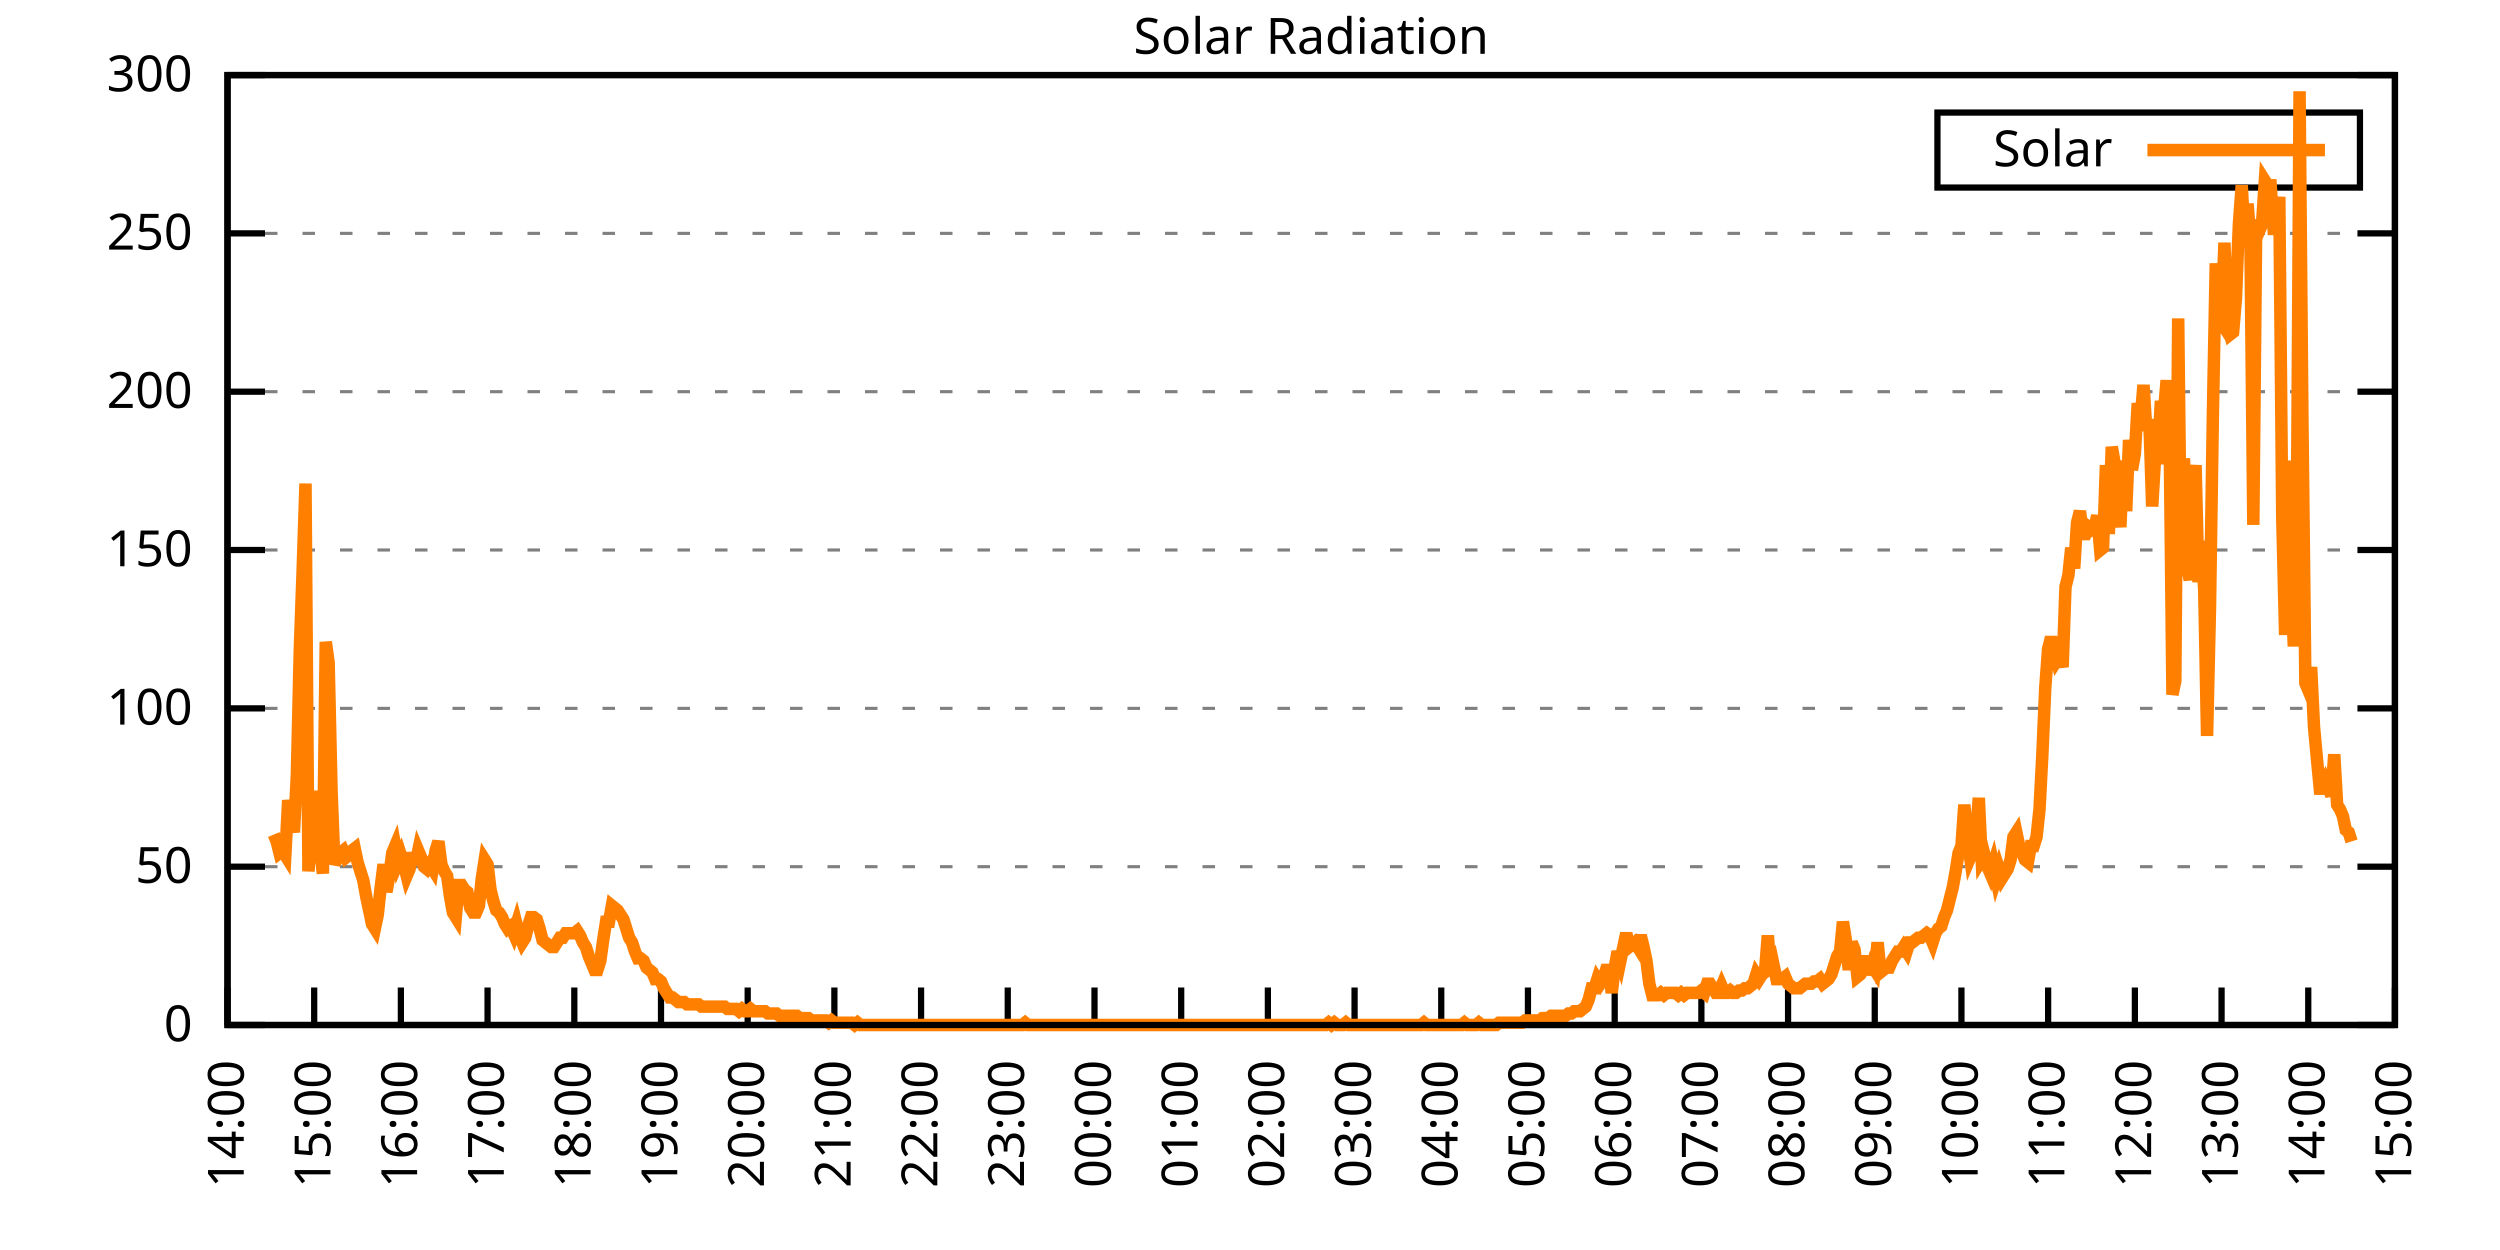
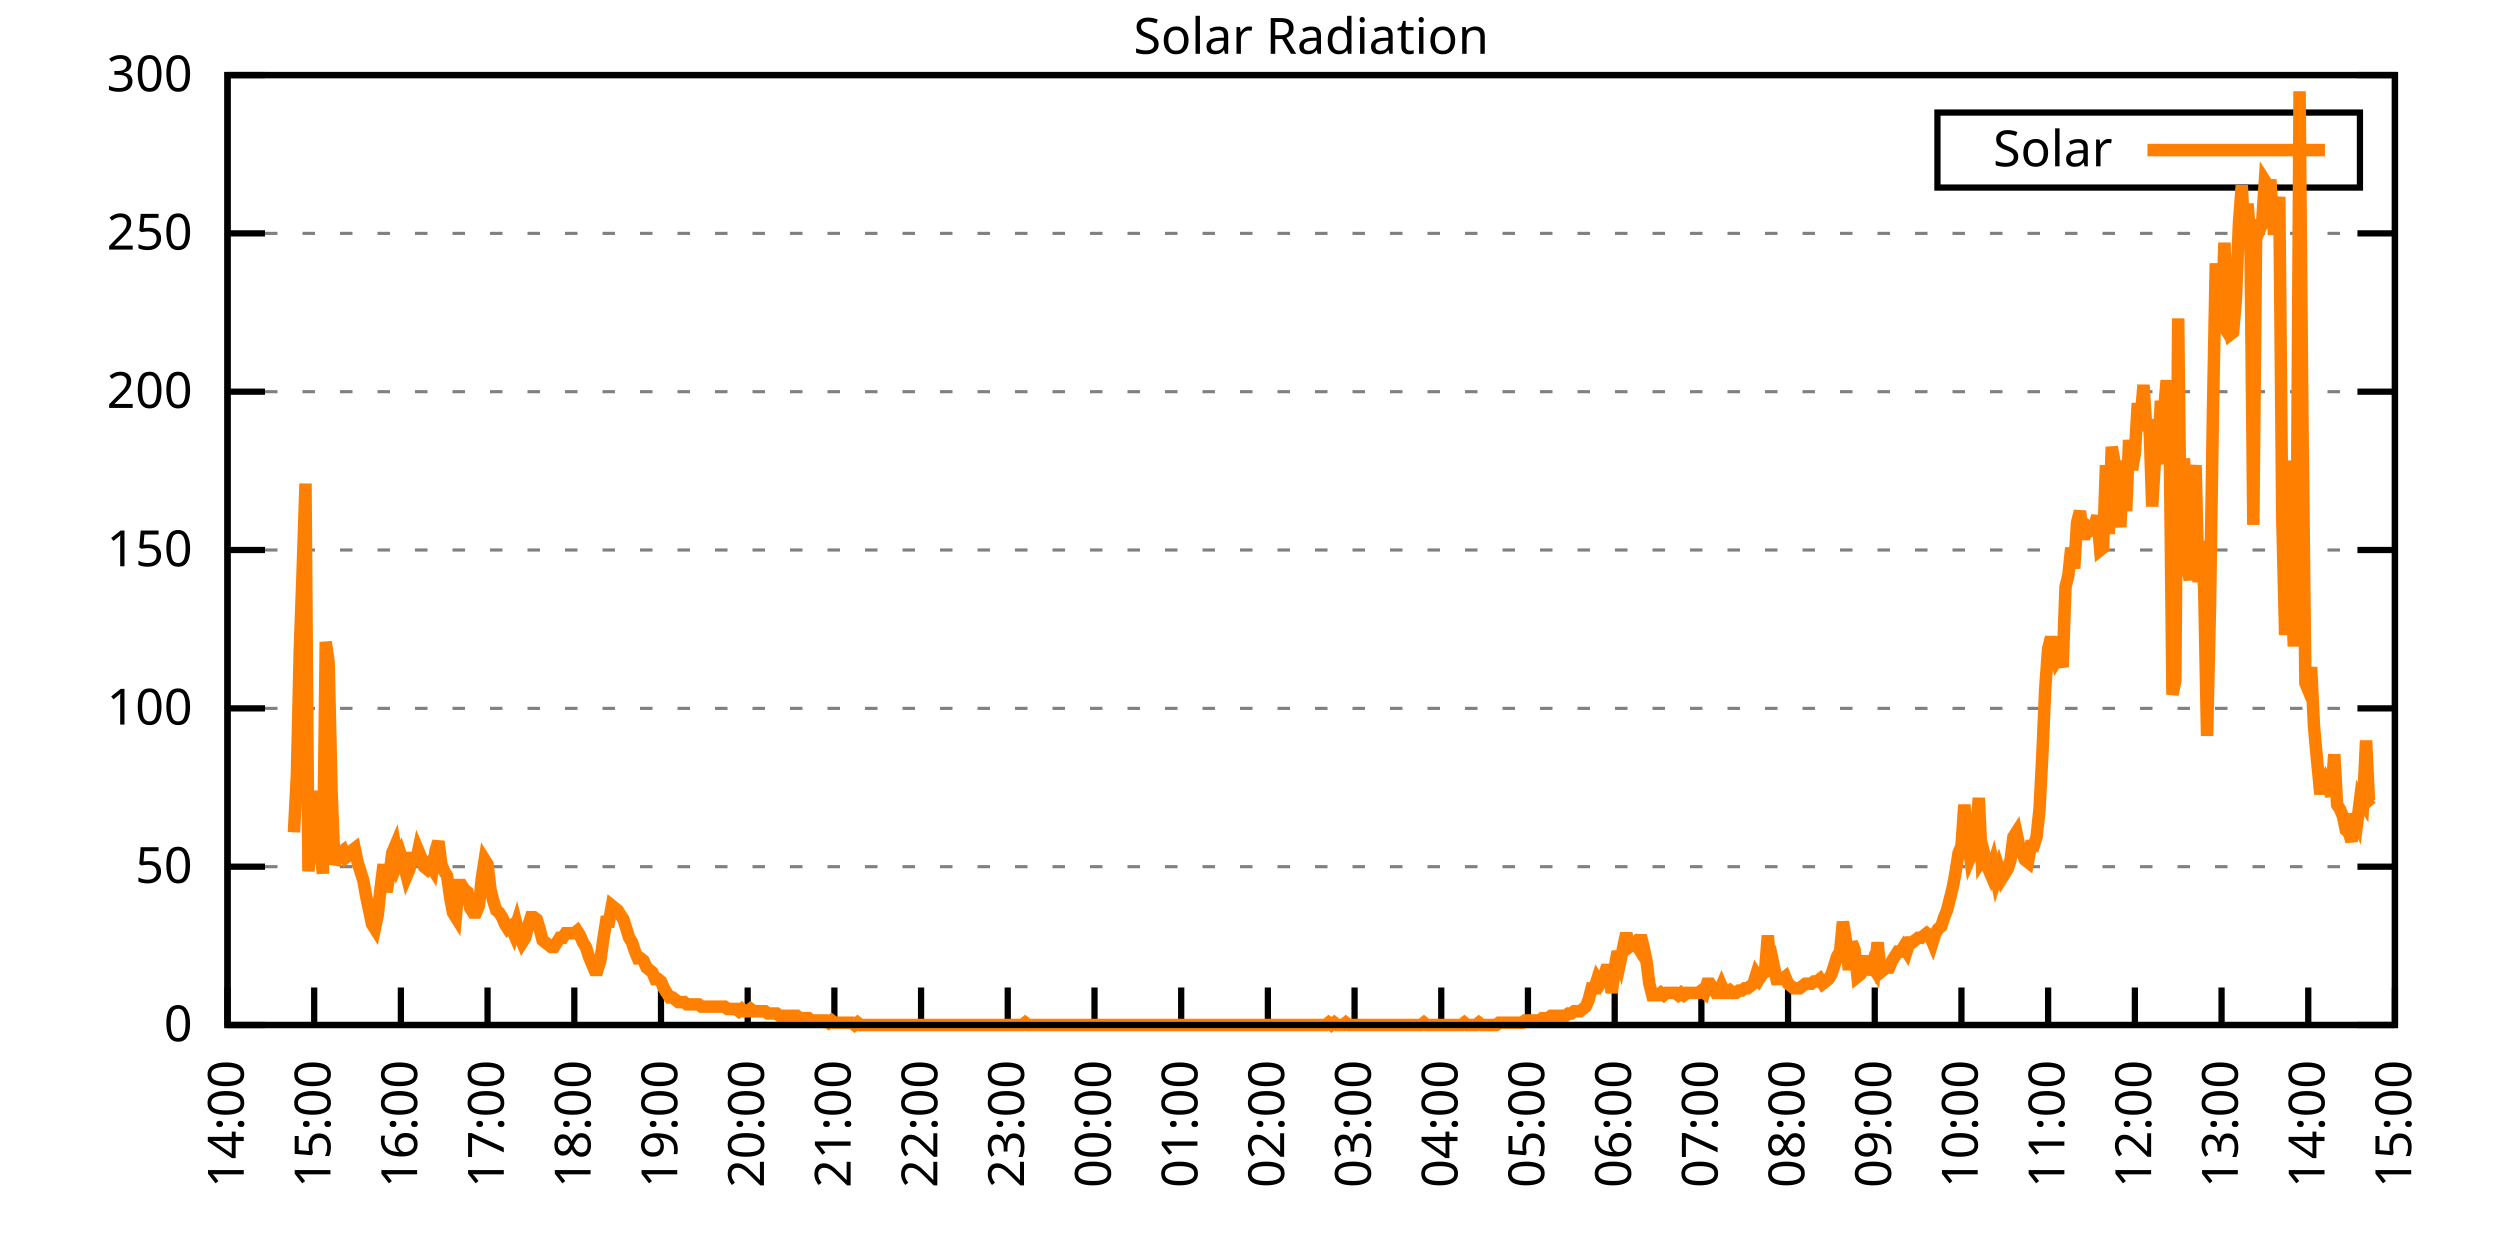
<svg xmlns="http://www.w3.org/2000/svg" xmlns:xlink="http://www.w3.org/1999/xlink" width="400" height="200" viewBox="0 0 400 200">
  <g id="gnuplot_canvas">
    <rect x="0" y="0" width="400" height="200" fill="none" />
    <defs>
      <circle id="gpDot" r="0.5" stroke-width="0.5" stroke="currentColor" />
      <path id="gpPt0" stroke-width="0.333" stroke="currentColor" d="M-1,0 h2 M0,-1 v2" />
      <path id="gpPt1" stroke-width="0.333" stroke="currentColor" d="M-1,-1 L1,1 M1,-1 L-1,1" />
      <path id="gpPt2" stroke-width="0.333" stroke="currentColor" d="M-1,0 L1,0 M0,-1 L0,1 M-1,-1 L1,1 M-1,1 L1,-1" />
      <rect id="gpPt3" stroke-width="0.333" stroke="currentColor" x="-1" y="-1" width="2" height="2" />
      <rect id="gpPt4" stroke-width="0.333" stroke="currentColor" fill="currentColor" x="-1" y="-1" width="2" height="2" />
      <circle id="gpPt5" stroke-width="0.333" stroke="currentColor" cx="0" cy="0" r="1" />
      <use xlink:href="#gpPt5" id="gpPt6" fill="currentColor" stroke="none" />
      <path id="gpPt7" stroke-width="0.333" stroke="currentColor" d="M0,-1.33 L-1.33,0.67 L1.33,0.67 z" />
      <use xlink:href="#gpPt7" id="gpPt8" fill="currentColor" stroke="none" />
      <use xlink:href="#gpPt7" id="gpPt9" stroke="currentColor" transform="rotate(180)" />
      <use xlink:href="#gpPt9" id="gpPt10" fill="currentColor" stroke="none" />
      <use xlink:href="#gpPt3" id="gpPt11" stroke="currentColor" transform="rotate(45)" />
      <use xlink:href="#gpPt11" id="gpPt12" fill="currentColor" stroke="none" />
      <path id="gpPt13" stroke-width="0.333" stroke="currentColor" d="M0,1.330 L1.265,0.411 L0.782,-1.067 L-0.782,-1.076 L-1.265,0.411 z" />
      <use xlink:href="#gpPt13" id="gpPt14" fill="currentColor" stroke="none" />
      <filter id="textbox" filterUnits="objectBoundingBox" x="0" y="0" height="1" width="1">
        <feFlood flood-color="white" flood-opacity="1" result="bgnd" />
        <feComposite in="SourceGraphic" in2="bgnd" operator="atop" />
      </filter>
      <filter id="greybox" filterUnits="objectBoundingBox" x="0" y="0" height="1" width="1">
        <feFlood flood-color="lightgrey" flood-opacity="1" result="grey" />
        <feComposite in="SourceGraphic" in2="grey" operator="atop" />
      </filter>
    </defs>
    <g fill="none" color="white" stroke="currentColor" stroke-width="1.00" stroke-linecap="butt" stroke-linejoin="miter">
</g>
    <g fill="none" color="black" stroke="currentColor" stroke-width="1.00" stroke-linecap="butt" stroke-linejoin="miter">
      <g stroke="none" shape-rendering="crispEdges">
        <polygon fill="rgb(255, 255, 255)" points="36.40,164.00 383.18,164.00 383.18,12.02 36.40,12.02 " />
      </g>
    </g>
    <g fill="none" color="black" stroke="currentColor" stroke-width="1.00" stroke-linecap="butt" stroke-linejoin="miter">
</g>
    <g fill="none" color="black" stroke="black" stroke-width="0.50" stroke-linecap="butt" stroke-linejoin="miter">
</g>
    <g fill="none" color="gray" stroke="currentColor" stroke-width="0.50" stroke-linecap="butt" stroke-linejoin="miter">
      <path stroke="gray" stroke-dasharray="2,4" class="gridline" d="M36.40,164.00 L383.19,164.00  " />
    </g>
    <g fill="none" color="gray" stroke="gray" stroke-width="1.00" stroke-linecap="butt" stroke-linejoin="miter">
</g>
    <g fill="none" color="black" stroke="currentColor" stroke-width="1.00" stroke-linecap="butt" stroke-linejoin="miter">
      <path stroke="black" d="M36.40,164.00 L42.40,164.00 M383.19,164.00 L377.19,164.00  " />
      <g transform="translate(30.80,166.60)" stroke="none" fill="black" font-family="Sans" font-size="8.00" text-anchor="end">
        <text>
          <tspan font-family="Sans"> 0</tspan>
        </text>
      </g>
    </g>
    <g fill="none" color="black" stroke="currentColor" stroke-width="1.00" stroke-linecap="butt" stroke-linejoin="miter">
</g>
    <g fill="none" color="black" stroke="black" stroke-width="0.50" stroke-linecap="butt" stroke-linejoin="miter">
</g>
    <g fill="none" color="gray" stroke="currentColor" stroke-width="0.50" stroke-linecap="butt" stroke-linejoin="miter">
      <path stroke="gray" stroke-dasharray="2,4" class="gridline" d="M36.40,138.67 L383.19,138.67  " />
    </g>
    <g fill="none" color="gray" stroke="gray" stroke-width="1.00" stroke-linecap="butt" stroke-linejoin="miter">
</g>
    <g fill="none" color="black" stroke="currentColor" stroke-width="1.00" stroke-linecap="butt" stroke-linejoin="miter">
      <path stroke="black" d="M36.40,138.67 L42.40,138.67 M383.19,138.67 L377.19,138.67  " />
      <g transform="translate(30.80,141.27)" stroke="none" fill="black" font-family="Sans" font-size="8.00" text-anchor="end">
        <text>
          <tspan font-family="Sans"> 50</tspan>
        </text>
      </g>
    </g>
    <g fill="none" color="black" stroke="currentColor" stroke-width="1.00" stroke-linecap="butt" stroke-linejoin="miter">
</g>
    <g fill="none" color="black" stroke="black" stroke-width="0.50" stroke-linecap="butt" stroke-linejoin="miter">
</g>
    <g fill="none" color="gray" stroke="currentColor" stroke-width="0.50" stroke-linecap="butt" stroke-linejoin="miter">
      <path stroke="gray" stroke-dasharray="2,4" class="gridline" d="M36.40,113.34 L383.19,113.34  " />
    </g>
    <g fill="none" color="gray" stroke="gray" stroke-width="1.00" stroke-linecap="butt" stroke-linejoin="miter">
</g>
    <g fill="none" color="black" stroke="currentColor" stroke-width="1.00" stroke-linecap="butt" stroke-linejoin="miter">
      <path stroke="black" d="M36.40,113.34 L42.40,113.34 M383.19,113.34 L377.19,113.34  " />
      <g transform="translate(30.80,115.94)" stroke="none" fill="black" font-family="Sans" font-size="8.00" text-anchor="end">
        <text>
          <tspan font-family="Sans"> 100</tspan>
        </text>
      </g>
    </g>
    <g fill="none" color="black" stroke="currentColor" stroke-width="1.00" stroke-linecap="butt" stroke-linejoin="miter">
</g>
    <g fill="none" color="black" stroke="black" stroke-width="0.50" stroke-linecap="butt" stroke-linejoin="miter">
</g>
    <g fill="none" color="gray" stroke="currentColor" stroke-width="0.50" stroke-linecap="butt" stroke-linejoin="miter">
      <path stroke="gray" stroke-dasharray="2,4" class="gridline" d="M36.40,88.00 L383.19,88.00  " />
    </g>
    <g fill="none" color="gray" stroke="gray" stroke-width="1.00" stroke-linecap="butt" stroke-linejoin="miter">
</g>
    <g fill="none" color="black" stroke="currentColor" stroke-width="1.00" stroke-linecap="butt" stroke-linejoin="miter">
      <path stroke="black" d="M36.40,88.00 L42.40,88.00 M383.19,88.00 L377.19,88.00  " />
      <g transform="translate(30.80,90.60)" stroke="none" fill="black" font-family="Sans" font-size="8.00" text-anchor="end">
        <text>
          <tspan font-family="Sans"> 150</tspan>
        </text>
      </g>
    </g>
    <g fill="none" color="black" stroke="currentColor" stroke-width="1.00" stroke-linecap="butt" stroke-linejoin="miter">
</g>
    <g fill="none" color="black" stroke="black" stroke-width="0.50" stroke-linecap="butt" stroke-linejoin="miter">
</g>
    <g fill="none" color="gray" stroke="currentColor" stroke-width="0.50" stroke-linecap="butt" stroke-linejoin="miter">
      <path stroke="gray" stroke-dasharray="2,4" class="gridline" d="M36.40,62.67 L383.19,62.67  " />
    </g>
    <g fill="none" color="gray" stroke="gray" stroke-width="1.00" stroke-linecap="butt" stroke-linejoin="miter">
</g>
    <g fill="none" color="black" stroke="currentColor" stroke-width="1.00" stroke-linecap="butt" stroke-linejoin="miter">
      <path stroke="black" d="M36.40,62.67 L42.40,62.67 M383.19,62.67 L377.19,62.67  " />
      <g transform="translate(30.80,65.27)" stroke="none" fill="black" font-family="Sans" font-size="8.00" text-anchor="end">
        <text>
          <tspan font-family="Sans"> 200</tspan>
        </text>
      </g>
    </g>
    <g fill="none" color="black" stroke="currentColor" stroke-width="1.00" stroke-linecap="butt" stroke-linejoin="miter">
</g>
    <g fill="none" color="black" stroke="black" stroke-width="0.50" stroke-linecap="butt" stroke-linejoin="miter">
</g>
    <g fill="none" color="gray" stroke="currentColor" stroke-width="0.50" stroke-linecap="butt" stroke-linejoin="miter">
      <path stroke="gray" stroke-dasharray="2,4" class="gridline" d="M36.40,37.34 L383.19,37.34  " />
    </g>
    <g fill="none" color="gray" stroke="gray" stroke-width="1.00" stroke-linecap="butt" stroke-linejoin="miter">
</g>
    <g fill="none" color="black" stroke="currentColor" stroke-width="1.00" stroke-linecap="butt" stroke-linejoin="miter">
      <path stroke="black" d="M36.40,37.34 L42.40,37.34 M383.19,37.34 L377.19,37.34  " />
      <g transform="translate(30.80,39.94)" stroke="none" fill="black" font-family="Sans" font-size="8.00" text-anchor="end">
        <text>
          <tspan font-family="Sans"> 250</tspan>
        </text>
      </g>
    </g>
    <g fill="none" color="black" stroke="currentColor" stroke-width="1.00" stroke-linecap="butt" stroke-linejoin="miter">
</g>
    <g fill="none" color="black" stroke="black" stroke-width="0.50" stroke-linecap="butt" stroke-linejoin="miter">
</g>
    <g fill="none" color="gray" stroke="currentColor" stroke-width="0.50" stroke-linecap="butt" stroke-linejoin="miter">
      <path stroke="gray" stroke-dasharray="2,4" class="gridline" d="M36.40,12.01 L383.19,12.01  " />
    </g>
    <g fill="none" color="gray" stroke="gray" stroke-width="1.00" stroke-linecap="butt" stroke-linejoin="miter">
</g>
    <g fill="none" color="black" stroke="currentColor" stroke-width="1.00" stroke-linecap="butt" stroke-linejoin="miter">
      <path stroke="black" d="M36.40,12.01 L42.40,12.01 M383.19,12.01 L377.19,12.01  " />
      <g transform="translate(30.80,14.61)" stroke="none" fill="black" font-family="Sans" font-size="8.00" text-anchor="end">
        <text>
          <tspan font-family="Sans"> 300</tspan>
        </text>
      </g>
    </g>
    <g fill="none" color="black" stroke="currentColor" stroke-width="1.00" stroke-linecap="butt" stroke-linejoin="miter">
      <path stroke="black" d="M36.40,164.00 L36.40,158.00  " />
      <g transform="translate(39.00,169.60) rotate(270.00)" stroke="none" fill="black" font-family="Sans" font-size="8.00" text-anchor="end">
        <text>
          <tspan font-family="Sans">14:00</tspan>
        </text>
      </g>
    </g>
    <g fill="none" color="black" stroke="currentColor" stroke-width="1.00" stroke-linecap="butt" stroke-linejoin="miter">
      <path stroke="black" d="M50.27,164.00 L50.27,158.00  " />
      <g transform="translate(52.87,169.60) rotate(270.00)" stroke="none" fill="black" font-family="Sans" font-size="8.00" text-anchor="end">
        <text>
          <tspan font-family="Sans">15:00</tspan>
        </text>
      </g>
    </g>
    <g fill="none" color="black" stroke="currentColor" stroke-width="1.00" stroke-linecap="butt" stroke-linejoin="miter">
      <path stroke="black" d="M64.14,164.00 L64.14,158.00  " />
      <g transform="translate(66.74,169.60) rotate(270.00)" stroke="none" fill="black" font-family="Sans" font-size="8.00" text-anchor="end">
        <text>
          <tspan font-family="Sans">16:00</tspan>
        </text>
      </g>
    </g>
    <g fill="none" color="black" stroke="currentColor" stroke-width="1.00" stroke-linecap="butt" stroke-linejoin="miter">
      <path stroke="black" d="M78.01,164.00 L78.01,158.00  " />
      <g transform="translate(80.61,169.60) rotate(270.00)" stroke="none" fill="black" font-family="Sans" font-size="8.00" text-anchor="end">
        <text>
          <tspan font-family="Sans">17:00</tspan>
        </text>
      </g>
    </g>
    <g fill="none" color="black" stroke="currentColor" stroke-width="1.00" stroke-linecap="butt" stroke-linejoin="miter">
      <path stroke="black" d="M91.89,164.00 L91.89,158.00  " />
      <g transform="translate(94.49,169.60) rotate(270.00)" stroke="none" fill="black" font-family="Sans" font-size="8.00" text-anchor="end">
        <text>
          <tspan font-family="Sans">18:00</tspan>
        </text>
      </g>
    </g>
    <g fill="none" color="black" stroke="currentColor" stroke-width="1.00" stroke-linecap="butt" stroke-linejoin="miter">
      <path stroke="black" d="M105.76,164.00 L105.76,158.00  " />
      <g transform="translate(108.36,169.60) rotate(270.00)" stroke="none" fill="black" font-family="Sans" font-size="8.00" text-anchor="end">
        <text>
          <tspan font-family="Sans">19:00</tspan>
        </text>
      </g>
    </g>
    <g fill="none" color="black" stroke="currentColor" stroke-width="1.00" stroke-linecap="butt" stroke-linejoin="miter">
      <path stroke="black" d="M119.63,164.00 L119.63,158.00  " />
      <g transform="translate(122.23,169.60) rotate(270.00)" stroke="none" fill="black" font-family="Sans" font-size="8.00" text-anchor="end">
        <text>
          <tspan font-family="Sans">20:00</tspan>
        </text>
      </g>
    </g>
    <g fill="none" color="black" stroke="currentColor" stroke-width="1.00" stroke-linecap="butt" stroke-linejoin="miter">
      <path stroke="black" d="M133.50,164.00 L133.50,158.00  " />
      <g transform="translate(136.10,169.60) rotate(270.00)" stroke="none" fill="black" font-family="Sans" font-size="8.00" text-anchor="end">
        <text>
          <tspan font-family="Sans">21:00</tspan>
        </text>
      </g>
    </g>
    <g fill="none" color="black" stroke="currentColor" stroke-width="1.00" stroke-linecap="butt" stroke-linejoin="miter">
      <path stroke="black" d="M147.37,164.00 L147.37,158.00  " />
      <g transform="translate(149.97,169.60) rotate(270.00)" stroke="none" fill="black" font-family="Sans" font-size="8.00" text-anchor="end">
        <text>
          <tspan font-family="Sans">22:00</tspan>
        </text>
      </g>
    </g>
    <g fill="none" color="black" stroke="currentColor" stroke-width="1.00" stroke-linecap="butt" stroke-linejoin="miter">
      <path stroke="black" d="M161.24,164.00 L161.24,158.00  " />
      <g transform="translate(163.84,169.60) rotate(270.00)" stroke="none" fill="black" font-family="Sans" font-size="8.00" text-anchor="end">
        <text>
          <tspan font-family="Sans">23:00</tspan>
        </text>
      </g>
    </g>
    <g fill="none" color="black" stroke="currentColor" stroke-width="1.00" stroke-linecap="butt" stroke-linejoin="miter">
      <path stroke="black" d="M175.12,164.00 L175.12,158.00  " />
      <g transform="translate(177.72,169.60) rotate(270.00)" stroke="none" fill="black" font-family="Sans" font-size="8.00" text-anchor="end">
        <text>
          <tspan font-family="Sans">00:00</tspan>
        </text>
      </g>
    </g>
    <g fill="none" color="black" stroke="currentColor" stroke-width="1.00" stroke-linecap="butt" stroke-linejoin="miter">
      <path stroke="black" d="M188.99,164.00 L188.99,158.00  " />
      <g transform="translate(191.59,169.60) rotate(270.00)" stroke="none" fill="black" font-family="Sans" font-size="8.00" text-anchor="end">
        <text>
          <tspan font-family="Sans">01:00</tspan>
        </text>
      </g>
    </g>
    <g fill="none" color="black" stroke="currentColor" stroke-width="1.00" stroke-linecap="butt" stroke-linejoin="miter">
      <path stroke="black" d="M202.86,164.00 L202.86,158.00  " />
      <g transform="translate(205.46,169.60) rotate(270.00)" stroke="none" fill="black" font-family="Sans" font-size="8.00" text-anchor="end">
        <text>
          <tspan font-family="Sans">02:00</tspan>
        </text>
      </g>
    </g>
    <g fill="none" color="black" stroke="currentColor" stroke-width="1.00" stroke-linecap="butt" stroke-linejoin="miter">
      <path stroke="black" d="M216.73,164.00 L216.73,158.00  " />
      <g transform="translate(219.33,169.60) rotate(270.00)" stroke="none" fill="black" font-family="Sans" font-size="8.00" text-anchor="end">
        <text>
          <tspan font-family="Sans">03:00</tspan>
        </text>
      </g>
    </g>
    <g fill="none" color="black" stroke="currentColor" stroke-width="1.00" stroke-linecap="butt" stroke-linejoin="miter">
      <path stroke="black" d="M230.60,164.00 L230.60,158.00  " />
      <g transform="translate(233.20,169.60) rotate(270.00)" stroke="none" fill="black" font-family="Sans" font-size="8.00" text-anchor="end">
        <text>
          <tspan font-family="Sans">04:00</tspan>
        </text>
      </g>
    </g>
    <g fill="none" color="black" stroke="currentColor" stroke-width="1.00" stroke-linecap="butt" stroke-linejoin="miter">
      <path stroke="black" d="M244.47,164.00 L244.47,158.00  " />
      <g transform="translate(247.07,169.60) rotate(270.00)" stroke="none" fill="black" font-family="Sans" font-size="8.00" text-anchor="end">
        <text>
          <tspan font-family="Sans">05:00</tspan>
        </text>
      </g>
    </g>
    <g fill="none" color="black" stroke="currentColor" stroke-width="1.00" stroke-linecap="butt" stroke-linejoin="miter">
      <path stroke="black" d="M258.35,164.00 L258.35,158.00  " />
      <g transform="translate(260.95,169.60) rotate(270.00)" stroke="none" fill="black" font-family="Sans" font-size="8.00" text-anchor="end">
        <text>
          <tspan font-family="Sans">06:00</tspan>
        </text>
      </g>
    </g>
    <g fill="none" color="black" stroke="currentColor" stroke-width="1.00" stroke-linecap="butt" stroke-linejoin="miter">
      <path stroke="black" d="M272.22,164.00 L272.22,158.00  " />
      <g transform="translate(274.82,169.60) rotate(270.00)" stroke="none" fill="black" font-family="Sans" font-size="8.00" text-anchor="end">
        <text>
          <tspan font-family="Sans">07:00</tspan>
        </text>
      </g>
    </g>
    <g fill="none" color="black" stroke="currentColor" stroke-width="1.00" stroke-linecap="butt" stroke-linejoin="miter">
      <path stroke="black" d="M286.09,164.00 L286.09,158.00  " />
      <g transform="translate(288.69,169.60) rotate(270.00)" stroke="none" fill="black" font-family="Sans" font-size="8.00" text-anchor="end">
        <text>
          <tspan font-family="Sans">08:00</tspan>
        </text>
      </g>
    </g>
    <g fill="none" color="black" stroke="currentColor" stroke-width="1.00" stroke-linecap="butt" stroke-linejoin="miter">
      <path stroke="black" d="M299.96,164.00 L299.96,158.00  " />
      <g transform="translate(302.56,169.60) rotate(270.00)" stroke="none" fill="black" font-family="Sans" font-size="8.00" text-anchor="end">
        <text>
          <tspan font-family="Sans">09:00</tspan>
        </text>
      </g>
    </g>
    <g fill="none" color="black" stroke="currentColor" stroke-width="1.00" stroke-linecap="butt" stroke-linejoin="miter">
      <path stroke="black" d="M313.83,164.00 L313.83,158.00  " />
      <g transform="translate(316.43,169.60) rotate(270.00)" stroke="none" fill="black" font-family="Sans" font-size="8.00" text-anchor="end">
        <text>
          <tspan font-family="Sans">10:00</tspan>
        </text>
      </g>
    </g>
    <g fill="none" color="black" stroke="currentColor" stroke-width="1.00" stroke-linecap="butt" stroke-linejoin="miter">
      <path stroke="black" d="M327.70,164.00 L327.70,158.00  " />
      <g transform="translate(330.30,169.60) rotate(270.00)" stroke="none" fill="black" font-family="Sans" font-size="8.00" text-anchor="end">
        <text>
          <tspan font-family="Sans">11:00</tspan>
        </text>
      </g>
    </g>
    <g fill="none" color="black" stroke="currentColor" stroke-width="1.00" stroke-linecap="butt" stroke-linejoin="miter">
      <path stroke="black" d="M341.58,164.00 L341.58,158.00  " />
      <g transform="translate(344.18,169.60) rotate(270.00)" stroke="none" fill="black" font-family="Sans" font-size="8.00" text-anchor="end">
        <text>
          <tspan font-family="Sans">12:00</tspan>
        </text>
      </g>
    </g>
    <g fill="none" color="black" stroke="currentColor" stroke-width="1.00" stroke-linecap="butt" stroke-linejoin="miter">
      <path stroke="black" d="M355.45,164.00 L355.45,158.00  " />
      <g transform="translate(358.05,169.60) rotate(270.00)" stroke="none" fill="black" font-family="Sans" font-size="8.00" text-anchor="end">
        <text>
          <tspan font-family="Sans">13:00</tspan>
        </text>
      </g>
    </g>
    <g fill="none" color="black" stroke="currentColor" stroke-width="1.00" stroke-linecap="butt" stroke-linejoin="miter">
      <path stroke="black" d="M369.32,164.00 L369.32,158.00  " />
      <g transform="translate(371.92,169.60) rotate(270.00)" stroke="none" fill="black" font-family="Sans" font-size="8.00" text-anchor="end">
        <text>
          <tspan font-family="Sans">14:00</tspan>
        </text>
      </g>
    </g>
    <g fill="none" color="black" stroke="currentColor" stroke-width="1.00" stroke-linecap="butt" stroke-linejoin="miter">
      <path stroke="black" d="M383.19,164.00 L383.19,158.00  " />
      <g transform="translate(385.79,169.60) rotate(270.00)" stroke="none" fill="black" font-family="Sans" font-size="8.00" text-anchor="end">
        <text>
          <tspan font-family="Sans">15:00</tspan>
        </text>
      </g>
    </g>
    <g fill="none" color="black" stroke="currentColor" stroke-width="1.00" stroke-linecap="butt" stroke-linejoin="miter">
</g>
    <g fill="none" color="black" stroke="currentColor" stroke-width="1.00" stroke-linecap="butt" stroke-linejoin="miter">
      <path stroke="black" d="M36.40,12.01 L36.40,164.00 L383.19,164.00 L383.19,12.01 L36.40,12.01 Z  " />
    </g>
    <g fill="none" color="black" stroke="currentColor" stroke-width="1.00" stroke-linecap="butt" stroke-linejoin="miter">
</g>
    <g fill="none" color="black" stroke="currentColor" stroke-width="1.00" stroke-linecap="butt" stroke-linejoin="miter">
      <path stroke="black" d="M309.99,30.01 L309.99,18.01 L377.59,18.01 L377.59,30.01 L309.99,30.01 Z  " />
    </g>
    <g id="Solar_Radiation_plot_1">
      <g fill="none" color="white" stroke="black" stroke-width="2.00" stroke-linecap="butt" stroke-linejoin="miter">
</g>
      <g fill="none" color="black" stroke="currentColor" stroke-width="2.00" stroke-linecap="butt" stroke-linejoin="miter">
        <g transform="translate(337.99,26.61)" stroke="none" fill="black" font-family="Sans" font-size="8.00" text-anchor="end">
          <text>
            <tspan font-family="Sans">Solar</tspan>
          </text>
        </g>
      </g>
      <g fill="none" color="black" stroke="currentColor" stroke-width="2.00" stroke-linecap="butt" stroke-linejoin="miter">
-         <path stroke="rgb(255, 127,   0)" d="M343.59,24.01 L371.99,24.01 M43.80,133.53 L44.26,134.63 L44.72,136.47 L45.19,136.10 L45.65,136.84 L46.11,128.03   L46.57,130.96 L47.03,133.17 L47.50,123.99 L47.96,104.17 L48.42,91.32 L48.88,77.37 L49.35,139.41 L49.81,133.90   L50.27,130.96 L50.73,126.56 L51.20,135.37 L51.66,139.77 L52.12,102.70 L52.58,106.00 L53.05,126.56 L53.51,138.30   L53.97,137.20 L54.43,136.47 L54.90,136.10 L55.36,137.20 L55.82,136.84 L56.28,136.10 L56.75,135.74 L57.21,137.94   L57.67,139.41 L58.13,140.87 L58.59,143.44 L59.06,145.65 L59.52,147.85 L59.98,148.58 L60.44,146.38 L60.91,141.98   L61.37,138.30 L61.83,142.71 L62.29,140.14 L62.76,136.47 L63.22,135.37 L63.68,137.94 L64.14,136.84 L64.61,138.30   L65.07,140.14 L65.53,139.04 L65.99,136.47 L66.46,138.30 L66.92,136.10 L67.38,137.20 L67.84,138.67 L68.30,139.04   L68.77,138.30 L69.23,139.04 L69.69,136.10 L70.15,134.63 L70.62,138.30 L71.08,139.41 L71.54,140.14 L72.00,143.44   L72.47,146.01 L72.93,146.75 L73.39,141.61 L73.85,141.61 L74.32,142.34 L74.78,142.71 L75.24,145.28 L75.70,146.01   L76.17,146.01 L76.63,144.91 L77.09,140.51 L77.55,137.57 L78.01,138.30 L78.48,142.34 L78.94,144.18 L79.40,145.65   L79.86,146.01 L80.33,146.75 L80.79,147.85 L81.25,148.58 L81.71,148.22 L82.18,149.32 L82.64,147.85 L83.10,149.68   L83.56,150.79 L84.03,150.05 L84.49,148.22 L84.95,146.75 L85.41,146.75 L85.88,147.11 L86.34,148.58 L86.80,150.42   L87.26,150.79 L87.72,151.15 L88.19,151.52 L88.65,151.52 L89.11,150.79 L89.57,150.05 L90.04,150.05 L90.50,149.32   L90.96,149.32 L91.42,149.32 L91.89,149.32 L92.35,148.95 L92.81,149.68 L93.27,150.79 L93.74,151.52 L94.20,152.99   L94.66,154.09 L95.12,155.19 L95.59,155.19 L96.05,153.72 L96.51,150.42 L96.97,147.48 L97.44,147.48 L97.90,144.91   L98.36,145.28 L98.82,145.65 L99.28,146.38 L99.75,147.11 L100.21,148.58 L100.67,150.05 L101.13,150.79 L101.60,152.25   L102.06,153.35 L102.52,153.35 L102.98,153.72 L103.45,154.82 L103.91,155.19 L104.37,155.56 L104.83,156.66 L105.30,156.66   L105.76,157.03 L106.22,158.13 L106.68,158.86 L107.15,159.60 L107.61,159.60 L108.07,159.96 L108.53,160.33 L108.99,160.33   L109.46,160.33 L109.92,160.70 L110.38,160.70 L110.84,160.70 L111.31,160.70 L111.77,160.70 L112.23,161.06 L112.69,161.06   L113.16,161.06 L113.62,161.06 L114.08,161.06 L114.54,161.06 L115.01,161.06 L115.47,161.06 L115.93,161.06 L116.39,161.43   L116.86,161.43 L117.32,161.43 L117.78,161.43 L118.24,161.80 L118.70,161.43 L119.17,161.80 L119.63,161.80 L120.09,161.43   L120.55,161.80 L121.02,161.80 L121.48,161.80 L121.94,161.80 L122.40,161.80 L122.87,162.16 L123.33,162.16 L123.79,162.16   L124.25,162.16 L124.72,162.53 L125.18,162.53 L125.64,162.53 L126.10,162.53 L126.57,162.53 L127.03,162.53 L127.49,162.53   L127.95,162.90 L128.41,162.90 L128.88,162.90 L129.34,162.90 L129.80,163.27 L130.26,163.27 L130.73,163.27 L131.19,163.27   L131.65,163.27 L132.11,163.27 L132.58,163.63 L133.04,163.27 L133.50,163.63 L133.96,163.63 L134.43,163.63 L134.89,163.63   L135.35,163.63 L135.81,163.63 L136.28,163.63 L136.74,164.00 L137.20,163.63 L137.66,164.00 L138.13,164.00 L138.59,164.00   L139.05,164.00 L139.51,164.00 L139.97,164.00 L140.44,164.00 L140.90,164.00 L141.36,164.00 L141.82,164.00 L156.39,164.00   L157.08,164.00 L157.55,164.00 L158.01,164.00 L158.47,164.00 L158.93,164.00 L159.39,164.00 L159.86,164.00 L160.32,164.00   L160.78,164.00 L161.24,164.00 L161.71,164.00 L162.17,164.00 L162.63,164.00 L163.09,164.00 L163.56,164.00 L164.02,163.63   L164.48,164.00 L164.94,164.00 L165.41,164.00 L165.87,164.00 L166.33,164.00 L166.79,164.00 L167.26,164.00 L167.72,164.00   L168.18,164.00 L168.64,164.00 L169.10,164.00 L169.57,164.00 L170.03,164.00 L170.49,164.00 L170.95,164.00 L171.42,164.00   L171.88,164.00 L172.34,164.00 L172.80,164.00 L173.27,164.00 L173.73,164.00 L174.19,164.00 L174.65,164.00 L175.12,164.00   L175.58,164.00 L176.04,164.00 L176.50,164.00 L176.97,164.00 L177.43,164.00 L177.89,164.00 L178.35,164.00 L178.82,164.00   L179.28,164.00 L179.74,164.00 L180.20,164.00 L180.66,164.00 L181.13,164.00 L181.59,164.00 L182.05,164.00 L182.51,164.00   L182.98,164.00 L183.44,164.00 L183.90,164.00 L184.36,164.00 L184.83,164.00 L185.29,164.00 L185.75,164.00 L186.21,164.00   L186.68,164.00 L187.14,164.00 L187.60,164.00 L188.06,164.00 L188.53,164.00 L188.99,164.00 L189.45,164.00 L189.91,164.00   L190.37,164.00 L190.84,164.00 L191.30,164.00 L191.76,164.00 L192.22,164.00 L192.69,164.00 L193.15,164.00 L193.61,164.00   L194.07,164.00 L194.54,164.00 L195.00,164.00 L195.46,164.00 L195.92,164.00 L196.39,164.00 L196.85,164.00 L197.31,164.00   L197.77,164.00 L198.24,164.00 L198.70,164.00 L199.16,164.00 L199.62,164.00 L200.08,164.00 L200.55,164.00 L201.01,164.00   L201.47,164.00 L201.93,164.00 L202.40,164.00 L202.86,164.00 L203.32,164.00 L203.78,164.00 L204.25,164.00 L204.71,164.00   L205.17,164.00 L205.63,164.00 L206.10,164.00 L206.56,164.00 L207.02,164.00 L207.48,164.00 L207.95,164.00 L208.41,164.00   L208.87,164.00 L209.33,164.00 L209.80,164.00 L210.26,164.00 L210.72,164.00 L211.18,164.00 L211.64,164.00 L212.11,164.00   L212.57,163.63 L213.03,164.00 L213.49,163.63 L213.96,164.00 L214.42,164.00 L214.88,164.00 L215.34,163.63 L215.81,164.00   L216.27,164.00 L216.73,164.00 L217.19,164.00 L217.66,164.00 L218.12,164.00 L218.58,164.00 L219.04,164.00 L219.51,164.00   L219.97,164.00 L220.43,164.00 L220.89,164.00 L221.35,164.00 L221.82,164.00 L222.28,164.00 L222.74,164.00 L223.20,164.00   L223.67,164.00 L224.13,164.00 L224.59,164.00 L225.05,164.00 L225.52,164.00 L225.98,164.00 L226.44,164.00 L226.90,164.00   L227.37,164.00 L227.83,163.63 L228.29,164.00 L228.75,164.00 L229.22,164.00 L229.68,164.00 L230.14,164.00 L230.60,164.00   L231.06,164.00 L231.53,164.00 L231.99,164.00 L232.45,164.00 L232.91,164.00 L233.38,164.00 L233.84,164.00 L234.30,163.63   L234.76,164.00 L235.23,164.00 L235.69,164.00 L236.15,164.00 L236.61,163.63 L237.08,164.00 L237.54,164.00 L238.00,164.00   L238.46,164.00 L238.93,164.00 L239.39,164.00 L239.85,163.63 L240.31,163.63 L240.77,163.63 L241.24,163.63 L241.70,163.63   L242.16,163.63 L242.62,163.63 L243.09,163.63 L243.55,163.63 L244.01,163.27 L244.47,163.27 L244.94,163.27 L245.40,163.27   L245.86,163.27 L246.32,163.27 L246.79,162.90 L247.25,162.90 L247.71,162.90 L248.17,162.53 L248.64,162.53 L249.10,162.53   L249.56,162.53 L250.02,162.53 L250.49,162.53 L250.95,162.16 L251.41,162.16 L251.87,161.80 L252.33,161.80 L252.80,161.80   L253.26,161.43 L253.72,161.06 L254.18,159.96 L254.65,158.13 L255.11,158.13 L255.57,156.66 L256.03,157.39 L256.50,156.66   L256.96,155.19 L257.42,155.19 L257.88,158.86 L258.35,154.82 L258.81,152.25 L259.27,153.72 L259.73,151.52 L260.20,149.32   L260.66,151.52 L261.12,151.15 L261.58,150.79 L262.04,151.52 L262.51,149.68 L262.97,151.52 L263.43,153.72 L263.89,157.39   L264.36,159.23 L264.82,159.23 L265.28,159.23 L265.74,158.86 L266.21,159.23 L266.67,158.86 L267.13,158.86 L267.59,158.86   L268.06,158.86 L268.52,159.23 L268.98,158.86 L269.44,159.23 L269.91,158.86 L270.37,158.86 L270.83,158.86 L271.29,158.86   L271.75,158.86 L272.22,158.49 L272.68,158.86 L273.14,157.39 L273.60,157.39 L274.07,158.13 L274.53,158.86 L274.99,158.86   L275.45,157.76 L275.92,158.86 L276.38,158.86 L276.84,158.49 L277.30,158.86 L277.77,158.86 L278.23,158.49 L278.69,158.49   L279.15,158.13 L279.62,158.13 L280.08,157.76 L280.54,157.39 L281.00,155.92 L281.46,156.66 L281.93,155.92 L282.39,155.56   L282.85,149.68 L283.31,155.56 L283.78,154.46 L284.24,156.66 L284.70,156.66 L285.16,156.66 L285.63,156.29 L286.09,157.39   L286.55,157.76 L287.01,158.13 L287.48,158.13 L287.94,158.13 L288.40,157.76 L288.86,157.39 L289.33,157.39 L289.79,157.39   L290.25,157.03 L290.71,157.03 L291.18,156.66 L291.64,157.39 L292.10,157.03 L292.56,156.66 L293.02,155.92 L293.49,154.46   L293.95,152.99 L294.41,152.25 L294.87,147.48 L295.34,150.42 L295.80,155.19 L296.26,150.79 L296.72,151.89 L297.19,156.29   L297.65,155.92 L298.11,155.19 L298.57,152.99 L299.04,155.92 L299.50,154.46 L299.96,155.19 L300.42,150.79 L300.89,155.56   L301.35,155.19 L301.81,154.82 L302.27,154.82 L302.73,153.72 L303.20,152.99 L303.66,152.25 L304.12,152.25 L304.58,151.52   L305.05,152.25 L305.51,150.79 L305.97,150.79 L306.43,150.42 L306.90,150.05 L307.36,150.05 L307.82,149.68 L308.28,149.32   L308.75,149.68 L309.21,150.79 L309.67,149.32 L310.13,148.58 L310.60,148.22 L311.06,146.75 L311.52,145.65 L311.98,143.81   L312.44,141.98 L312.91,139.41 L313.37,136.47 L313.83,135.37 L314.29,128.76 L314.76,133.90 L315.22,137.20 L315.68,136.10   L316.14,133.90 L316.61,127.66 L317.07,137.57 L317.53,136.84 L317.99,138.67 L318.46,139.77 L318.92,138.30 L319.38,140.51   L319.84,139.04 L320.31,140.51 L320.77,139.77 L321.23,139.04 L321.69,137.57 L322.15,133.90 L322.62,133.17 L323.08,135.37   L323.54,136.47 L324.00,137.57 L324.47,137.94 L324.93,135.37 L325.39,135.37 L325.85,133.90 L326.32,129.49 L326.78,120.69   L327.24,110.04 L327.70,103.80 L328.17,101.96 L328.63,103.80 L329.09,105.64 L329.55,104.90 L330.02,106.74 L330.48,93.89   L330.94,92.05 L331.40,87.65 L331.87,90.95 L332.33,83.61 L332.79,81.78 L333.25,85.45 L333.71,85.45 L334.18,84.34   L334.64,84.71 L335.10,84.34 L335.56,82.51 L336.03,88.02 L336.49,87.65 L336.95,74.43 L337.41,85.45 L337.88,71.50   L338.34,74.07 L338.80,80.31 L339.26,84.34 L339.73,73.70 L340.19,81.78 L340.65,70.40 L341.11,75.17 L341.58,72.60   L342.04,64.52 L342.50,67.09 L342.96,61.59 L343.42,68.93 L343.89,67.09 L344.35,81.04 L344.81,73.33 L345.27,73.33   L345.74,64.16 L346.20,66.36 L346.66,60.85 L347.12,67.46 L347.59,111.14 L348.05,108.94 L348.51,50.94 L348.97,92.05   L349.44,73.33 L349.90,90.59 L350.36,92.79 L350.82,78.84 L351.29,74.43 L351.75,93.15 L352.21,86.55 L352.67,94.26   L353.13,117.75 L353.60,97.19 L354.06,66.36 L354.52,42.13 L354.98,50.94 L355.45,51.68 L355.91,38.83 L356.37,51.68   L356.83,53.51 L357.30,53.14 L357.76,47.64 L358.22,35.89 L358.68,29.65 L359.15,38.83 L359.61,32.59 L360.07,38.46   L360.53,83.98 L361.00,35.16 L361.46,36.99 L361.92,35.89 L362.38,28.92 L362.84,29.65 L363.31,29.65 L363.77,36.63   L364.23,36.63 L364.69,31.49 L365.16,82.88 L365.62,101.60 L366.08,73.70 L366.54,91.32 L367.01,103.43 L367.47,88.02   L367.93,14.60 L368.39,67.46 L368.86,109.31 L369.32,110.41 L369.78,106.74 L370.24,116.28 L370.71,121.42 L371.17,126.19   L371.63,126.19 L372.09,125.09 L372.56,126.19 L373.02,127.29 L373.48,120.69 L373.94,128.76 L374.40,129.49 L374.87,130.60   L375.33,132.80 L375.79,133.17 L376.25,134.63  " />
+         <path stroke="rgb(255, 127,   0)" d="M343.59,24.01 L371.99,24.01 M47.03,133.17 L47.50,123.99 L47.96,104.17 L48.42,91.32 L48.88,77.37 L49.35,139.41   L49.81,133.90 L50.27,130.96 L50.73,126.56 L51.20,135.37 L51.66,139.77 L52.12,102.70 L52.58,106.00 L53.05,126.56   L53.51,138.30 L53.97,137.20 L54.43,136.47 L54.90,136.10 L55.36,137.20 L55.82,136.84 L56.28,136.10 L56.75,135.74   L57.21,137.94 L57.67,139.41 L58.13,140.87 L58.59,143.44 L59.06,145.65 L59.52,147.85 L59.98,148.58 L60.44,146.38   L60.91,141.98 L61.37,138.30 L61.83,142.71 L62.29,140.14 L62.76,136.47 L63.22,135.37 L63.68,137.94 L64.14,136.84   L64.61,138.30 L65.07,140.14 L65.53,139.04 L65.99,136.47 L66.46,138.30 L66.92,136.10 L67.38,137.20 L67.84,138.67   L68.30,139.04 L68.77,138.30 L69.23,139.04 L69.69,136.10 L70.15,134.63 L70.62,138.30 L71.08,139.41 L71.54,140.14   L72.00,143.44 L72.47,146.01 L72.93,146.75 L73.39,141.61 L73.85,141.61 L74.32,142.34 L74.78,142.71 L75.24,145.28   L75.70,146.01 L76.17,146.01 L76.63,144.91 L77.09,140.51 L77.55,137.57 L78.01,138.30 L78.48,142.34 L78.94,144.18   L79.40,145.65 L79.86,146.01 L80.33,146.75 L80.79,147.85 L81.25,148.58 L81.71,148.22 L82.18,149.32 L82.64,147.85   L83.10,149.68 L83.56,150.79 L84.03,150.05 L84.49,148.22 L84.95,146.75 L85.41,146.75 L85.88,147.11 L86.34,148.58   L86.80,150.42 L87.26,150.79 L87.72,151.15 L88.19,151.52 L88.65,151.52 L89.11,150.79 L89.57,150.05 L90.04,150.05   L90.50,149.32 L90.96,149.32 L91.42,149.32 L91.89,149.32 L92.35,148.95 L92.81,149.68 L93.27,150.79 L93.74,151.52   L94.20,152.99 L94.66,154.09 L95.12,155.19 L95.59,155.19 L96.05,153.72 L96.51,150.42 L96.97,147.48 L97.44,147.48   L97.90,144.91 L98.36,145.28 L98.82,145.65 L99.28,146.38 L99.75,147.11 L100.21,148.58 L100.67,150.05 L101.13,150.79   L101.60,152.25 L102.06,153.35 L102.52,153.35 L102.98,153.72 L103.45,154.82 L103.91,155.19 L104.37,155.56 L104.83,156.66   L105.30,156.66 L105.76,157.03 L106.22,158.13 L106.68,158.86 L107.15,159.60 L107.61,159.60 L108.07,159.96 L108.53,160.33   L108.99,160.33 L109.46,160.33 L109.92,160.70 L110.38,160.70 L110.84,160.70 L111.31,160.70 L111.77,160.70 L112.23,161.06   L112.69,161.06 L113.16,161.06 L113.62,161.06 L114.08,161.06 L114.54,161.06 L115.01,161.06 L115.47,161.06 L115.93,161.06   L116.39,161.43 L116.86,161.43 L117.32,161.43 L117.78,161.43 L118.24,161.80 L118.70,161.43 L119.17,161.80 L119.63,161.80   L120.09,161.43 L120.55,161.80 L121.02,161.80 L121.48,161.80 L121.94,161.80 L122.40,161.80 L122.87,162.16 L123.33,162.16   L123.79,162.16 L124.25,162.16 L124.72,162.53 L125.18,162.53 L125.64,162.53 L126.10,162.53 L126.57,162.53 L127.03,162.53   L127.49,162.53 L127.95,162.90 L128.41,162.90 L128.88,162.90 L129.34,162.90 L129.80,163.27 L130.26,163.27 L130.73,163.27   L131.19,163.27 L131.65,163.27 L132.11,163.27 L132.58,163.63 L133.04,163.27 L133.50,163.63 L133.96,163.63 L134.43,163.63   L134.89,163.63 L135.35,163.63 L135.81,163.63 L136.28,163.63 L136.74,164.00 L137.20,163.63 L137.66,164.00 L138.13,164.00   L138.59,164.00 L139.05,164.00 L139.51,164.00 L139.97,164.00 L140.44,164.00 L140.90,164.00 L141.36,164.00 L141.82,164.00   L156.39,164.00 L157.08,164.00 L157.55,164.00 L158.01,164.00 L158.47,164.00 L158.93,164.00 L159.39,164.00 L159.86,164.00   L160.32,164.00 L160.78,164.00 L161.24,164.00 L161.71,164.00 L162.17,164.00 L162.63,164.00 L163.09,164.00 L163.56,164.00   L164.02,163.63 L164.48,164.00 L164.94,164.00 L165.41,164.00 L165.87,164.00 L166.33,164.00 L166.79,164.00 L167.26,164.00   L167.72,164.00 L168.18,164.00 L168.64,164.00 L169.10,164.00 L169.57,164.00 L170.03,164.00 L170.49,164.00 L170.95,164.00   L171.42,164.00 L171.88,164.00 L172.34,164.00 L172.80,164.00 L173.27,164.00 L173.73,164.00 L174.19,164.00 L174.65,164.00   L175.12,164.00 L175.58,164.00 L176.04,164.00 L176.50,164.00 L176.97,164.00 L177.43,164.00 L177.89,164.00 L178.35,164.00   L178.82,164.00 L179.28,164.00 L179.74,164.00 L180.20,164.00 L180.66,164.00 L181.13,164.00 L181.59,164.00 L182.05,164.00   L182.51,164.00 L182.98,164.00 L183.44,164.00 L183.90,164.00 L184.36,164.00 L184.83,164.00 L185.29,164.00 L185.75,164.00   L186.21,164.00 L186.68,164.00 L187.14,164.00 L187.60,164.00 L188.06,164.00 L188.53,164.00 L188.99,164.00 L189.45,164.00   L189.91,164.00 L190.37,164.00 L190.84,164.00 L191.30,164.00 L191.76,164.00 L192.22,164.00 L192.69,164.00 L193.15,164.00   L193.61,164.00 L194.07,164.00 L194.54,164.00 L195.00,164.00 L195.46,164.00 L195.92,164.00 L196.39,164.00 L196.85,164.00   L197.31,164.00 L197.77,164.00 L198.24,164.00 L198.70,164.00 L199.16,164.00 L199.62,164.00 L200.08,164.00 L200.55,164.00   L201.01,164.00 L201.47,164.00 L201.93,164.00 L202.40,164.00 L202.86,164.00 L203.32,164.00 L203.78,164.00 L204.25,164.00   L204.71,164.00 L205.17,164.00 L205.63,164.00 L206.10,164.00 L206.56,164.00 L207.02,164.00 L207.48,164.00 L207.95,164.00   L208.41,164.00 L208.87,164.00 L209.33,164.00 L209.80,164.00 L210.26,164.00 L210.72,164.00 L211.18,164.00 L211.64,164.00   L212.11,164.00 L212.57,163.63 L213.03,164.00 L213.49,163.63 L213.96,164.00 L214.42,164.00 L214.88,164.00 L215.34,163.63   L215.81,164.00 L216.27,164.00 L216.73,164.00 L217.19,164.00 L217.66,164.00 L218.12,164.00 L218.58,164.00 L219.04,164.00   L219.51,164.00 L219.97,164.00 L220.43,164.00 L220.89,164.00 L221.35,164.00 L221.82,164.00 L222.28,164.00 L222.74,164.00   L223.20,164.00 L223.67,164.00 L224.13,164.00 L224.59,164.00 L225.05,164.00 L225.52,164.00 L225.98,164.00 L226.44,164.00   L226.90,164.00 L227.37,164.00 L227.83,163.63 L228.29,164.00 L228.75,164.00 L229.22,164.00 L229.68,164.00 L230.14,164.00   L230.60,164.00 L231.06,164.00 L231.53,164.00 L231.99,164.00 L232.45,164.00 L232.91,164.00 L233.38,164.00 L233.84,164.00   L234.30,163.63 L234.76,164.00 L235.23,164.00 L235.69,164.00 L236.15,164.00 L236.61,163.63 L237.08,164.00 L237.54,164.00   L238.00,164.00 L238.46,164.00 L238.93,164.00 L239.39,164.00 L239.85,163.63 L240.31,163.63 L240.77,163.63 L241.24,163.63   L241.70,163.63 L242.16,163.63 L242.62,163.63 L243.09,163.63 L243.55,163.63 L244.01,163.27 L244.47,163.27 L244.94,163.27   L245.40,163.27 L245.86,163.27 L246.32,163.27 L246.79,162.90 L247.25,162.90 L247.71,162.90 L248.17,162.53 L248.64,162.53   L249.10,162.53 L249.56,162.53 L250.02,162.53 L250.49,162.53 L250.95,162.16 L251.41,162.16 L251.87,161.80 L252.33,161.80   L252.80,161.80 L253.26,161.43 L253.72,161.06 L254.18,159.96 L254.65,158.13 L255.11,158.13 L255.57,156.66 L256.03,157.39   L256.50,156.66 L256.96,155.19 L257.42,155.19 L257.88,158.86 L258.35,154.82 L258.81,152.25 L259.27,153.72 L259.73,151.52   L260.20,149.32 L260.66,151.52 L261.12,151.15 L261.58,150.79 L262.04,151.52 L262.51,149.68 L262.97,151.52 L263.43,153.72   L263.89,157.39 L264.36,159.23 L264.82,159.23 L265.28,159.23 L265.74,158.86 L266.21,159.23 L266.67,158.86 L267.13,158.86   L267.59,158.86 L268.06,158.86 L268.52,159.23 L268.98,158.86 L269.44,159.23 L269.91,158.86 L270.37,158.86 L270.83,158.86   L271.29,158.86 L271.75,158.86 L272.22,158.49 L272.68,158.86 L273.14,157.39 L273.60,157.39 L274.07,158.13 L274.53,158.86   L274.99,158.86 L275.45,157.76 L275.92,158.86 L276.38,158.86 L276.84,158.49 L277.30,158.86 L277.77,158.86 L278.23,158.49   L278.69,158.49 L279.15,158.13 L279.62,158.13 L280.08,157.76 L280.54,157.39 L281.00,155.92 L281.46,156.66 L281.93,155.92   L282.39,155.56 L282.85,149.68 L283.31,155.56 L283.78,154.46 L284.24,156.66 L284.70,156.66 L285.16,156.66 L285.63,156.29   L286.09,157.39 L286.55,157.76 L287.01,158.13 L287.48,158.13 L287.94,158.13 L288.40,157.76 L288.86,157.39 L289.33,157.39   L289.79,157.39 L290.25,157.03 L290.71,157.03 L291.18,156.66 L291.64,157.39 L292.10,157.03 L292.56,156.66 L293.02,155.92   L293.49,154.46 L293.95,152.99 L294.41,152.25 L294.87,147.48 L295.34,150.42 L295.80,155.19 L296.26,150.79 L296.72,151.89   L297.19,156.29 L297.65,155.92 L298.11,155.19 L298.57,152.99 L299.04,155.92 L299.50,154.46 L299.96,155.19 L300.42,150.79   L300.89,155.56 L301.35,155.19 L301.81,154.82 L302.27,154.82 L302.73,153.72 L303.20,152.99 L303.66,152.25 L304.12,152.25   L304.58,151.52 L305.05,152.25 L305.51,150.79 L305.97,150.79 L306.43,150.42 L306.90,150.05 L307.36,150.05 L307.82,149.68   L308.28,149.32 L308.75,149.68 L309.21,150.79 L309.67,149.32 L310.13,148.58 L310.60,148.22 L311.06,146.75 L311.52,145.65   L311.98,143.81 L312.44,141.98 L312.91,139.41 L313.37,136.47 L313.83,135.37 L314.29,128.76 L314.76,133.90 L315.22,137.20   L315.68,136.10 L316.14,133.90 L316.61,127.66 L317.07,137.57 L317.53,136.84 L317.99,138.67 L318.46,139.77 L318.92,138.30   L319.38,140.51 L319.84,139.04 L320.31,140.51 L320.77,139.77 L321.23,139.04 L321.69,137.57 L322.15,133.90 L322.62,133.17   L323.08,135.37 L323.54,136.47 L324.00,137.57 L324.47,137.94 L324.93,135.37 L325.39,135.37 L325.85,133.90 L326.32,129.49   L326.78,120.69 L327.24,110.04 L327.70,103.80 L328.17,101.96 L328.63,103.80 L329.09,105.64 L329.55,104.90 L330.02,106.74   L330.48,93.89 L330.94,92.05 L331.40,87.65 L331.87,90.95 L332.33,83.61 L332.79,81.78 L333.25,85.45 L333.71,85.45   L334.18,84.34 L334.64,84.71 L335.10,84.34 L335.56,82.51 L336.03,88.02 L336.49,87.65 L336.95,74.43 L337.41,85.45   L337.88,71.50 L338.34,74.07 L338.80,80.31 L339.26,84.34 L339.73,73.70 L340.19,81.78 L340.65,70.40 L341.11,75.17   L341.58,72.60 L342.04,64.52 L342.50,67.09 L342.96,61.59 L343.42,68.93 L343.89,67.09 L344.35,81.04 L344.81,73.33   L345.27,73.33 L345.74,64.16 L346.20,66.36 L346.66,60.85 L347.12,67.46 L347.59,111.14 L348.05,108.94 L348.51,50.94   L348.97,92.05 L349.44,73.33 L349.90,90.59 L350.36,92.79 L350.82,78.84 L351.29,74.43 L351.75,93.15 L352.21,86.55   L352.67,94.26 L353.13,117.75 L353.60,97.19 L354.06,66.36 L354.52,42.13 L354.98,50.94 L355.45,51.68 L355.91,38.83   L356.37,51.68 L356.83,53.51 L357.30,53.14 L357.76,47.64 L358.22,35.89 L358.68,29.65 L359.15,38.83 L359.61,32.59   L360.07,38.46 L360.53,83.98 L361.00,35.16 L361.46,36.99 L361.92,35.89 L362.38,28.92 L362.84,29.65 L363.31,29.65   L363.77,36.63 L364.23,36.63 L364.69,31.49 L365.16,82.88 L365.62,101.60 L366.08,73.70 L366.54,91.32 L367.01,103.43   L367.47,88.02 L367.93,14.60 L368.39,67.46 L368.86,109.31 L369.32,110.41 L369.78,106.74 L370.24,116.28 L370.71,121.42   L371.17,126.19 L371.63,126.19 L372.09,125.09 L372.56,126.19 L373.02,127.29 L373.48,120.69 L373.94,128.76 L374.40,129.49   L374.87,130.60 L375.33,132.80 L375.79,133.17 L376.25,134.63 L376.72,130.23 L377.18,131.33 L377.64,127.66 L378.10,128.39   L378.57,118.48 L379.03,128.03 L379.49,127.66  " />
      </g>
    </g>
    <g fill="none" color="black" stroke="currentColor" stroke-width="2.00" stroke-linecap="butt" stroke-linejoin="miter">
</g>
    <g fill="none" color="black" stroke="black" stroke-width="1.00" stroke-linecap="butt" stroke-linejoin="miter">
</g>
    <g fill="none" color="black" stroke="currentColor" stroke-width="1.00" stroke-linecap="butt" stroke-linejoin="miter">
      <path stroke="black" d="M36.40,12.01 L36.40,164.00 L383.19,164.00 L383.19,12.01 L36.40,12.01 Z  " />
      <g transform="translate(6.80,88.01) rotate(270.00)" stroke="none" fill="black" font-family="Sans" font-size="8.00" text-anchor="middle">
        <text />
      </g>
    </g>
    <g fill="none" color="black" stroke="currentColor" stroke-width="1.00" stroke-linecap="butt" stroke-linejoin="miter">
</g>
    <g fill="none" color="black" stroke="currentColor" stroke-width="1.00" stroke-linecap="butt" stroke-linejoin="miter">
      <g transform="translate(209.79,8.61)" stroke="none" fill="black" font-family="Sans" font-size="8.00" text-anchor="middle">
        <text>
          <tspan font-family="Sans">Solar Radiation</tspan>
        </text>
      </g>
    </g>
    <g fill="none" color="black" stroke="currentColor" stroke-width="1.00" stroke-linecap="butt" stroke-linejoin="miter">
</g>
  </g>
</svg>
